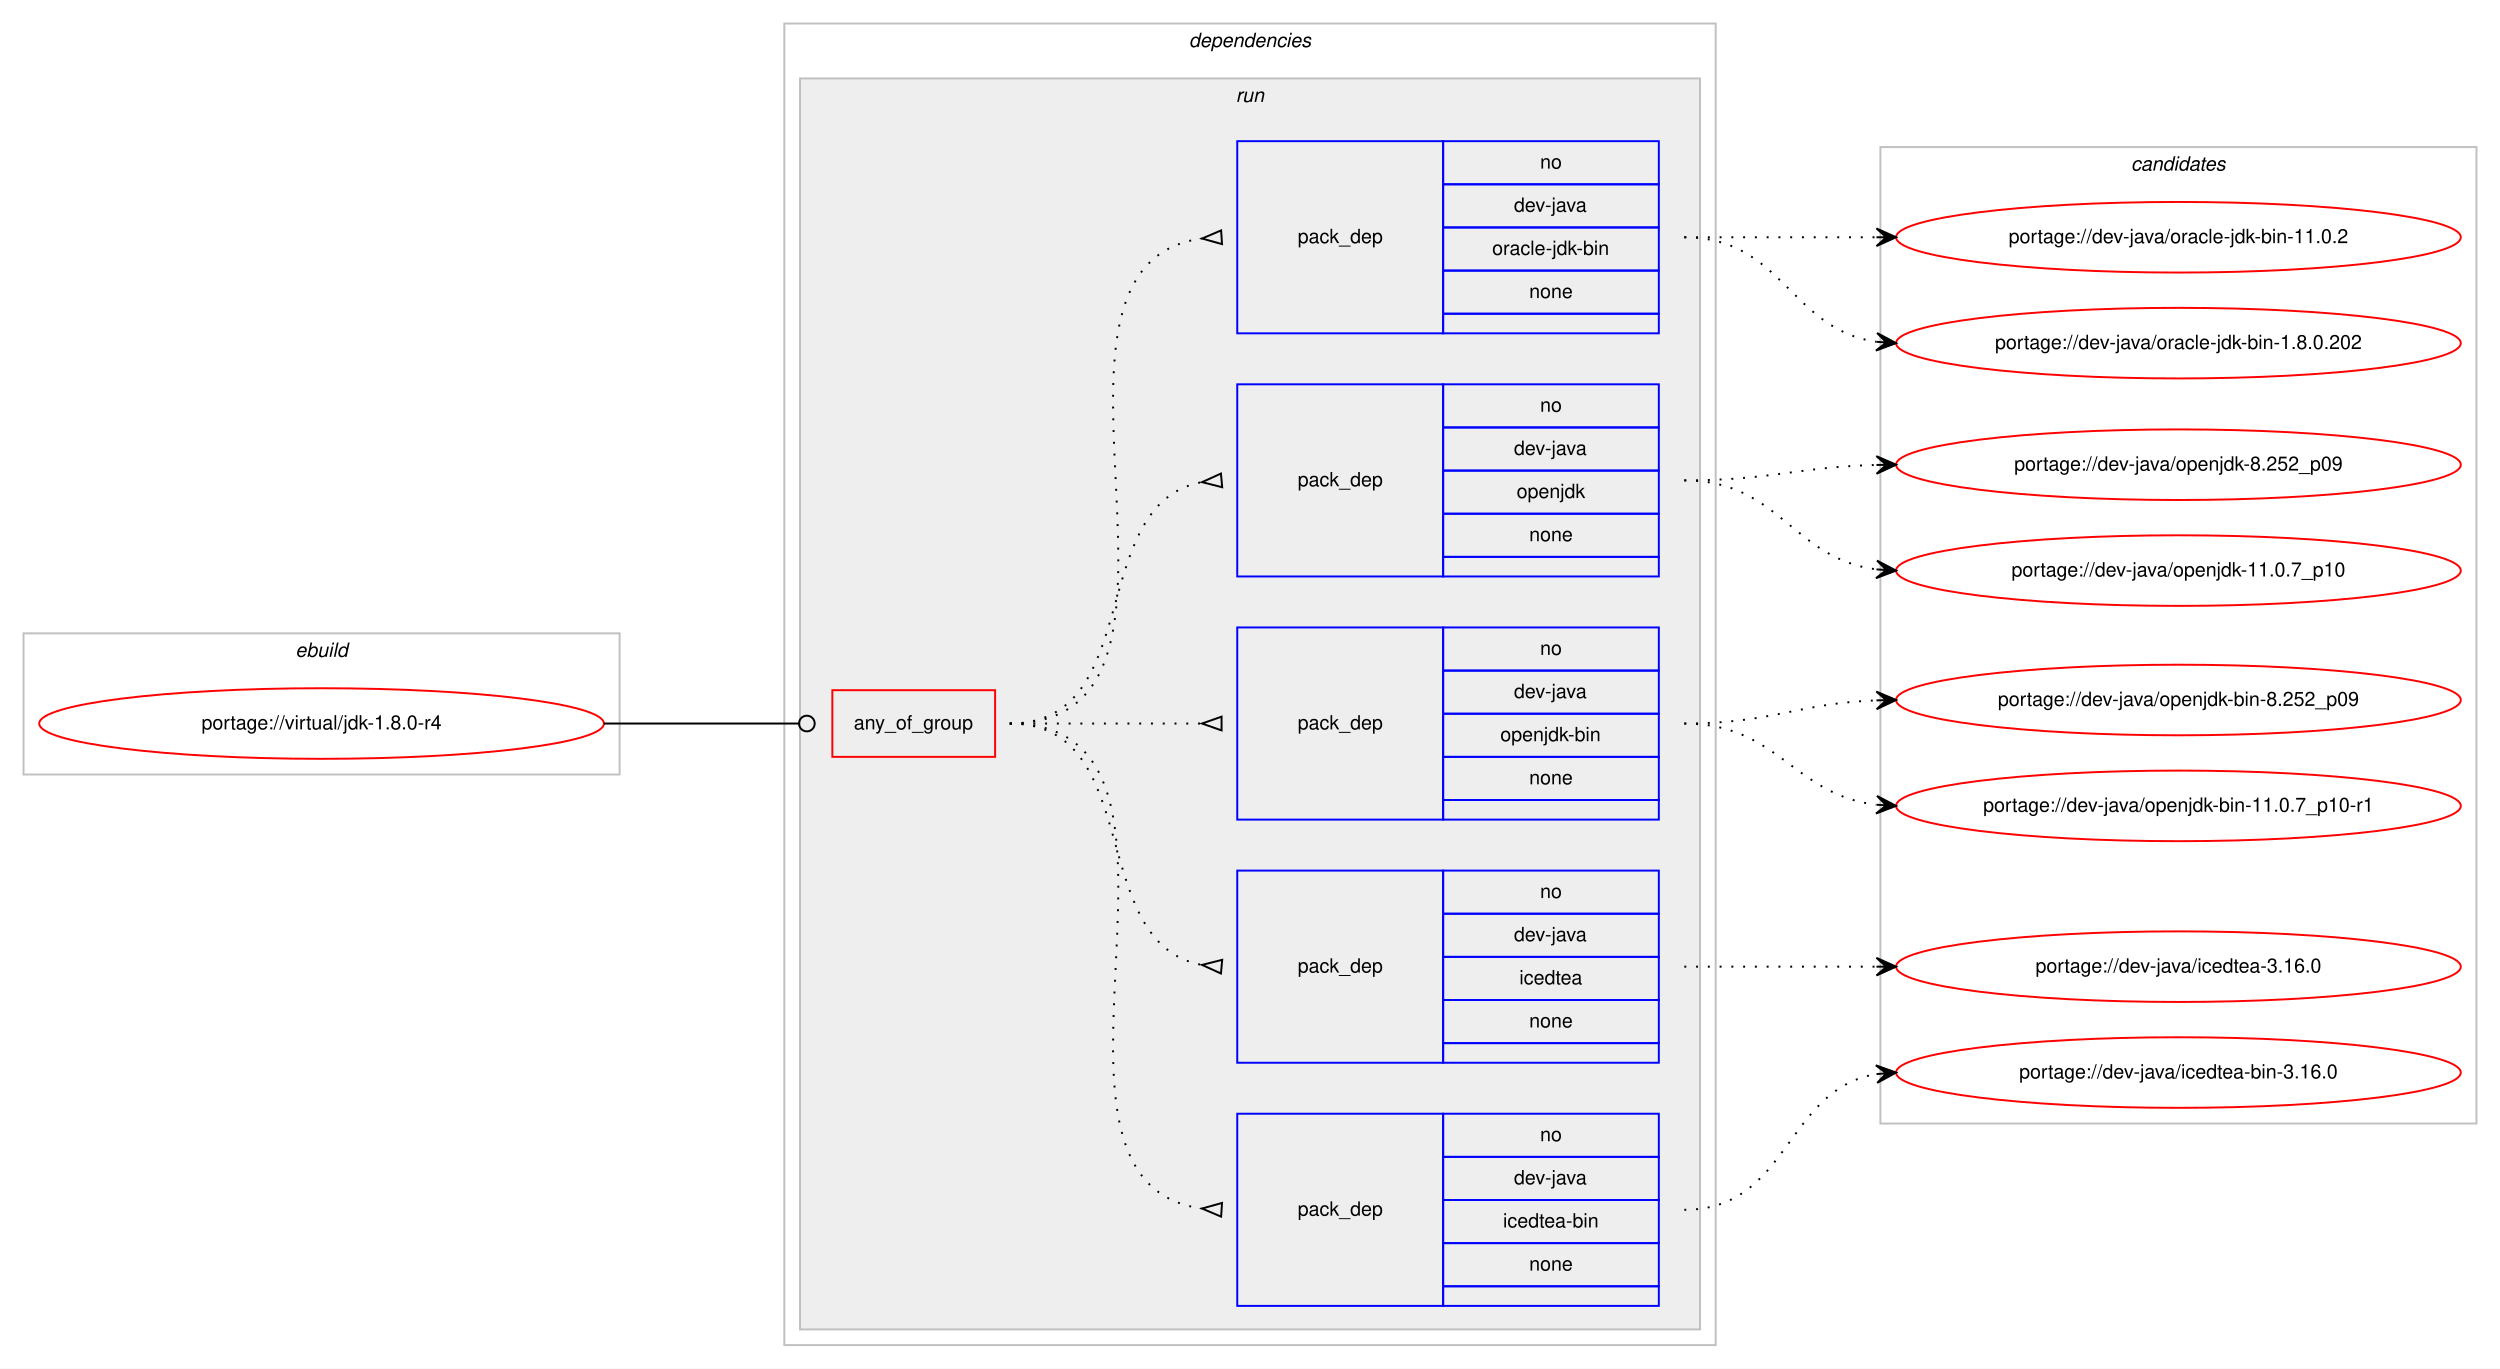
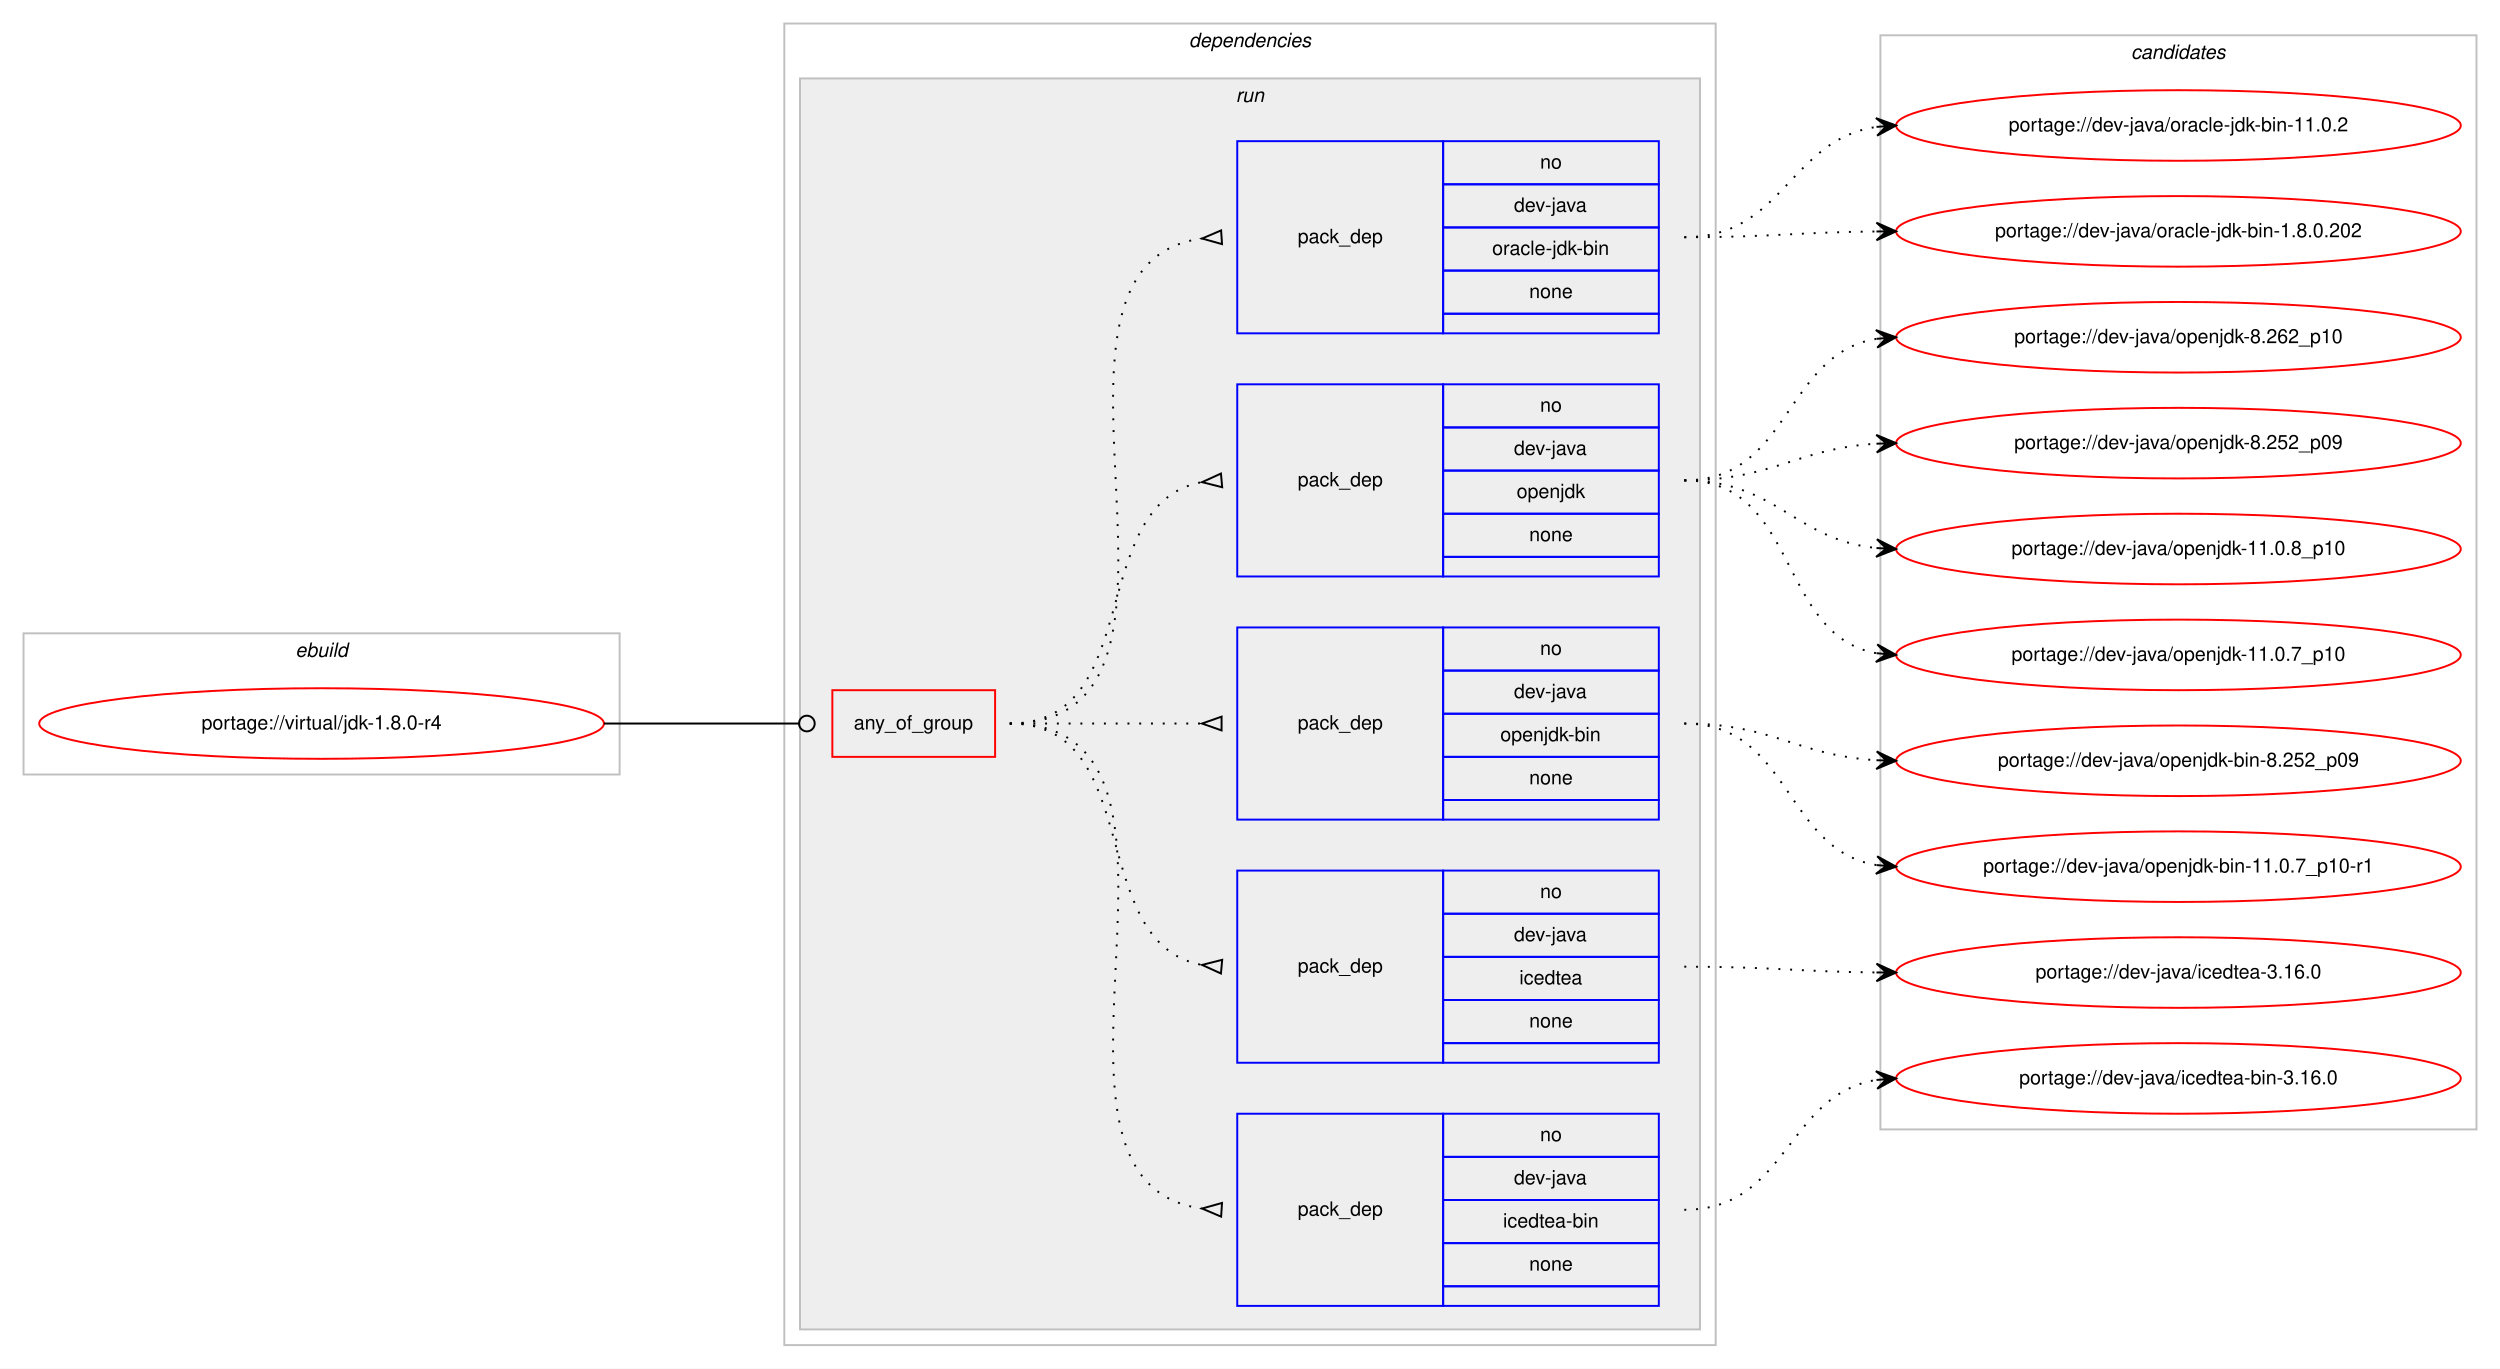
<svg xmlns="http://www.w3.org/2000/svg" xmlns:xlink="http://www.w3.org/1999/xlink" width="1275pt" height="698pt" viewBox="0.00 0.00 1275.00 698.00">
  <g id="graph0" class="graph" transform="scale(1 1) rotate(0) translate(4 694)">
    <polygon fill="#ffffff" stroke="transparent" points="-4,4 -4,-694 1271,-694 1271,4 -4,4" />
    <g id="clust1" class="cluster">
      <polygon fill="none" stroke="#c0c0c0" points="8,-299 8,-371 312,-371 312,-299 8,-299" />
      <text text-anchor="start" x="146.663" y="-359" font-family="Helvetica,sans-Serif" font-style="italic" font-size="10.00" fill="#000000">ebuild</text>
    </g>
    <g id="clust2" class="cluster">
      <polygon fill="none" stroke="#c0c0c0" points="396,-8 396,-682 871,-682 871,-8 396,-8" />
      <text text-anchor="start" x="602.375" y="-670" font-family="Helvetica,sans-Serif" font-style="italic" font-size="10.00" fill="#000000">dependencies</text>
    </g>
    <g id="clust5" class="cluster">
      <polygon fill="#eeeeee" stroke="#c0c0c0" points="404,-16 404,-654 863,-654 863,-16 404,-16" />
      <text text-anchor="start" x="626.277" y="-642" font-family="Helvetica,sans-Serif" font-style="italic" font-size="10.00" fill="#000000">run</text>
    </g>
    <g id="clust12" class="cluster">
-       <polygon fill="none" stroke="#c0c0c0" points="955,-121 955,-619 1259,-619 1259,-121 955,-121" />
-       <text text-anchor="start" x="1082.824" y="-607" font-family="Helvetica,sans-Serif" font-style="italic" font-size="10.00" fill="#000000">candidates</text>
+       <polygon fill="none" stroke="#c0c0c0" points="955,-118 955,-676 1259,-676 1259,-118 955,-118" />
+       <text text-anchor="start" x="1082.824" y="-664" font-family="Helvetica,sans-Serif" font-style="italic" font-size="10.00" fill="#000000">candidates</text>
    </g>
    <g id="node1" class="node">
      <g id="a_node1">
        <a xlink:href="../virtual/jdk-1.8.0-r4.svg" xlink:title="portage://virtual/jdk-1.8.0-r4">
          <ellipse fill="none" stroke="#ff0000" cx="160" cy="-325" rx="144" ry="18" />
          <text text-anchor="middle" x="160" y="-322" font-family="Helvetica,sans-Serif" font-size="10.00" fill="#000000">portage://virtual/jdk-1.8.0-r4</text>
        </a>
      </g>
    </g>
    <g id="node2" class="node">
      <polygon fill="none" stroke="#ff0000" points="420.5,-308 420.5,-342 503.5,-342 503.5,-308 420.5,-308" />
      <text text-anchor="start" x="431.43" y="-322" font-family="Helvetica,sans-Serif" font-size="10.00" fill="#000000">any_of_group</text>
    </g>
    <g id="edge6" class="edge">
      <path fill="none" stroke="#000000" d="M304,-325C348.978,-325 362.2,-325 403.456,-325" />
      <ellipse fill="none" stroke="#000000" cx="407.5" cy="-325" rx="4" ry="4" />
    </g>
    <g id="node3" class="node">
      <polygon fill="none" stroke="#0000ff" points="627,-28 627,-126 732,-126 732,-28 627,-28" />
      <text text-anchor="start" x="657.823" y="-74" font-family="Helvetica,sans-Serif" font-size="10.00" fill="#000000">pack_dep</text>
      <polygon fill="none" stroke="#0000ff" points="732,-104 732,-126 842,-126 842,-104 732,-104" />
      <text text-anchor="start" x="781.441" y="-112" font-family="Helvetica,sans-Serif" font-size="10.00" fill="#000000">no</text>
      <polygon fill="none" stroke="#0000ff" points="732,-82 732,-104 842,-104 842,-82 732,-82" />
      <text text-anchor="start" x="768.108" y="-90" font-family="Helvetica,sans-Serif" font-size="10.00" fill="#000000">dev-java</text>
      <polygon fill="none" stroke="#0000ff" points="732,-60 732,-82 842,-82 842,-60 732,-60" />
      <text text-anchor="start" x="762.55" y="-68" font-family="Helvetica,sans-Serif" font-size="10.00" fill="#000000">icedtea-bin</text>
      <polygon fill="none" stroke="#0000ff" points="732,-38 732,-60 842,-60 842,-38 732,-38" />
      <text text-anchor="start" x="775.882" y="-46" font-family="Helvetica,sans-Serif" font-size="10.00" fill="#000000">none</text>
      <polygon fill="none" stroke="#0000ff" points="732,-28 732,-38 842,-38 842,-28 732,-28" />
    </g>
    <g id="edge1" class="edge">
      <path fill="none" stroke="#000000" stroke-dasharray="1,5" d="M511,-325C627.581,-325 506.567,-91.788 608.762,-77.668" />
      <polygon fill="none" stroke="#000000" points="619.228,-80.493 609.021,-77.651 618.772,-73.507 619.228,-80.493" />
    </g>
    <g id="node4" class="node">
      <polygon fill="none" stroke="#0000ff" points="627,-152 627,-250 732,-250 732,-152 627,-152" />
      <text text-anchor="start" x="657.823" y="-198" font-family="Helvetica,sans-Serif" font-size="10.00" fill="#000000">pack_dep</text>
      <polygon fill="none" stroke="#0000ff" points="732,-228 732,-250 842,-250 842,-228 732,-228" />
      <text text-anchor="start" x="781.441" y="-236" font-family="Helvetica,sans-Serif" font-size="10.00" fill="#000000">no</text>
      <polygon fill="none" stroke="#0000ff" points="732,-206 732,-228 842,-228 842,-206 732,-206" />
      <text text-anchor="start" x="768.108" y="-214" font-family="Helvetica,sans-Serif" font-size="10.00" fill="#000000">dev-java</text>
      <polygon fill="none" stroke="#0000ff" points="732,-184 732,-206 842,-206 842,-184 732,-184" />
      <text text-anchor="start" x="770.883" y="-192" font-family="Helvetica,sans-Serif" font-size="10.00" fill="#000000">icedtea</text>
      <polygon fill="none" stroke="#0000ff" points="732,-162 732,-184 842,-184 842,-162 732,-162" />
      <text text-anchor="start" x="775.882" y="-170" font-family="Helvetica,sans-Serif" font-size="10.00" fill="#000000">none</text>
      <polygon fill="none" stroke="#0000ff" points="732,-152 732,-162 842,-162 842,-152 732,-152" />
    </g>
    <g id="edge2" class="edge">
      <path fill="none" stroke="#000000" stroke-dasharray="1,5" d="M511,-325C580.372,-325 549.506,-213.274 608.698,-201.927" />
      <polygon fill="none" stroke="#000000" points="619.314,-204.486 609.04,-201.896 618.686,-197.514 619.314,-204.486" />
    </g>
    <g id="node5" class="node">
      <polygon fill="none" stroke="#0000ff" points="627,-276 627,-374 732,-374 732,-276 627,-276" />
      <text text-anchor="start" x="657.823" y="-322" font-family="Helvetica,sans-Serif" font-size="10.00" fill="#000000">pack_dep</text>
      <polygon fill="none" stroke="#0000ff" points="732,-352 732,-374 842,-374 842,-352 732,-352" />
      <text text-anchor="start" x="781.441" y="-360" font-family="Helvetica,sans-Serif" font-size="10.00" fill="#000000">no</text>
      <polygon fill="none" stroke="#0000ff" points="732,-330 732,-352 842,-352 842,-330 732,-330" />
      <text text-anchor="start" x="768.108" y="-338" font-family="Helvetica,sans-Serif" font-size="10.00" fill="#000000">dev-java</text>
      <polygon fill="none" stroke="#0000ff" points="732,-308 732,-330 842,-330 842,-308 732,-308" />
      <text text-anchor="start" x="761.16" y="-316" font-family="Helvetica,sans-Serif" font-size="10.00" fill="#000000">openjdk-bin</text>
      <polygon fill="none" stroke="#0000ff" points="732,-286 732,-308 842,-308 842,-286 732,-286" />
      <text text-anchor="start" x="775.882" y="-294" font-family="Helvetica,sans-Serif" font-size="10.00" fill="#000000">none</text>
      <polygon fill="none" stroke="#0000ff" points="732,-276 732,-286 842,-286 842,-276 732,-276" />
    </g>
    <g id="edge3" class="edge">
      <path fill="none" stroke="#000000" stroke-dasharray="1,5" d="M511,-325C555.438,-325 569.02,-325 608.878,-325" />
      <polygon fill="none" stroke="#000000" points="619,-328.5 609,-325 619,-321.5 619,-328.5" />
    </g>
    <g id="node6" class="node">
      <polygon fill="none" stroke="#0000ff" points="627,-400 627,-498 732,-498 732,-400 627,-400" />
      <text text-anchor="start" x="657.823" y="-446" font-family="Helvetica,sans-Serif" font-size="10.00" fill="#000000">pack_dep</text>
      <polygon fill="none" stroke="#0000ff" points="732,-476 732,-498 842,-498 842,-476 732,-476" />
      <text text-anchor="start" x="781.441" y="-484" font-family="Helvetica,sans-Serif" font-size="10.00" fill="#000000">no</text>
      <polygon fill="none" stroke="#0000ff" points="732,-454 732,-476 842,-476 842,-454 732,-454" />
      <text text-anchor="start" x="768.108" y="-462" font-family="Helvetica,sans-Serif" font-size="10.00" fill="#000000">dev-java</text>
      <polygon fill="none" stroke="#0000ff" points="732,-432 732,-454 842,-454 842,-432 732,-432" />
      <text text-anchor="start" x="769.493" y="-440" font-family="Helvetica,sans-Serif" font-size="10.00" fill="#000000">openjdk</text>
      <polygon fill="none" stroke="#0000ff" points="732,-410 732,-432 842,-432 842,-410 732,-410" />
      <text text-anchor="start" x="775.882" y="-418" font-family="Helvetica,sans-Serif" font-size="10.00" fill="#000000">none</text>
      <polygon fill="none" stroke="#0000ff" points="732,-400 732,-410 842,-410 842,-400 732,-400" />
    </g>
    <g id="edge4" class="edge">
      <path fill="none" stroke="#000000" stroke-dasharray="1,5" d="M511,-325C580.372,-325 549.506,-436.726 608.698,-448.073" />
      <polygon fill="none" stroke="#000000" points="618.686,-452.486 609.04,-448.104 619.314,-445.514 618.686,-452.486" />
    </g>
    <g id="node7" class="node">
      <polygon fill="none" stroke="#0000ff" points="627,-524 627,-622 732,-622 732,-524 627,-524" />
      <text text-anchor="start" x="657.823" y="-570" font-family="Helvetica,sans-Serif" font-size="10.00" fill="#000000">pack_dep</text>
      <polygon fill="none" stroke="#0000ff" points="732,-600 732,-622 842,-622 842,-600 732,-600" />
      <text text-anchor="start" x="781.441" y="-608" font-family="Helvetica,sans-Serif" font-size="10.00" fill="#000000">no</text>
      <polygon fill="none" stroke="#0000ff" points="732,-578 732,-600 842,-600 842,-578 732,-578" />
      <text text-anchor="start" x="768.108" y="-586" font-family="Helvetica,sans-Serif" font-size="10.00" fill="#000000">dev-java</text>
      <polygon fill="none" stroke="#0000ff" points="732,-556 732,-578 842,-578 842,-556 732,-556" />
      <text text-anchor="start" x="757.001" y="-564" font-family="Helvetica,sans-Serif" font-size="10.00" fill="#000000">oracle-jdk-bin</text>
      <polygon fill="none" stroke="#0000ff" points="732,-534 732,-556 842,-556 842,-534 732,-534" />
      <text text-anchor="start" x="775.882" y="-542" font-family="Helvetica,sans-Serif" font-size="10.00" fill="#000000">none</text>
      <polygon fill="none" stroke="#0000ff" points="732,-524 732,-534 842,-534 842,-524 732,-524" />
    </g>
    <g id="edge5" class="edge">
      <path fill="none" stroke="#000000" stroke-dasharray="1,5" d="M511,-325C627.581,-325 506.567,-558.212 608.762,-572.332" />
      <polygon fill="none" stroke="#000000" points="618.772,-576.493 609.021,-572.349 619.228,-569.507 618.772,-576.493" />
    </g>
    <g id="node8" class="node">
      <g id="a_node8">
        <a xlink:href="../dev-java/icedtea-bin-3.16.0.svg" xlink:title="portage://dev-java/icedtea-bin-3.16.0">
-           <ellipse fill="none" stroke="#ff0000" cx="1107" cy="-147" rx="144" ry="18" />
-           <text text-anchor="middle" x="1107" y="-144" font-family="Helvetica,sans-Serif" font-size="10.00" fill="#000000">portage://dev-java/icedtea-bin-3.16.0</text>
+           <ellipse fill="none" stroke="#ff0000" cx="1107" cy="-144" rx="144" ry="18" />
+           <text text-anchor="middle" x="1107" y="-141" font-family="Helvetica,sans-Serif" font-size="10.00" fill="#000000">portage://dev-java/icedtea-bin-3.16.0</text>
        </a>
      </g>
    </g>
    <g id="edge7" class="edge">
-       <path fill="none" stroke="#000000" stroke-dasharray="1,5" d="M855,-77C908.625,-77 906.351,-138.523 952.989,-146.214" />
-       <polygon fill="#000000" stroke="#000000" points="963,-147 952.678,-150.703 958.015,-146.608 953.031,-146.217 953.031,-146.217 953.031,-146.217 958.015,-146.608 953.383,-141.731 963,-147 963,-147" />
+       <path fill="none" stroke="#000000" stroke-dasharray="1,5" d="M855,-77C907.846,-77 906.899,-135.642 952.811,-143.201" />
+       <polygon fill="#000000" stroke="#000000" points="963,-144 952.679,-147.704 958.015,-143.609 953.031,-143.218 953.031,-143.218 953.031,-143.218 958.015,-143.609 953.383,-138.732 963,-144 963,-144" />
    </g>
    <g id="node9" class="node">
      <g id="a_node9">
        <a xlink:href="../dev-java/icedtea-3.16.0.svg" xlink:title="portage://dev-java/icedtea-3.16.0">
-           <ellipse fill="none" stroke="#ff0000" cx="1107" cy="-201" rx="144" ry="18" />
-           <text text-anchor="middle" x="1107" y="-198" font-family="Helvetica,sans-Serif" font-size="10.00" fill="#000000">portage://dev-java/icedtea-3.16.0</text>
+           <ellipse fill="none" stroke="#ff0000" cx="1107" cy="-198" rx="144" ry="18" />
+           <text text-anchor="middle" x="1107" y="-195" font-family="Helvetica,sans-Serif" font-size="10.00" fill="#000000">portage://dev-java/icedtea-3.16.0</text>
        </a>
      </g>
    </g>
    <g id="edge8" class="edge">
-       <path fill="none" stroke="#000000" stroke-dasharray="1,5" d="M855,-201C899.438,-201 913.02,-201 952.878,-201" />
-       <polygon fill="#000000" stroke="#000000" points="963,-201 953,-205.5 958,-201 953,-201 953,-201 953,-201 958,-201 953,-196.5 963,-201 963,-201" />
+       <path fill="none" stroke="#000000" stroke-dasharray="1,5" d="M855,-201C899.455,-201 913.007,-198.429 952.875,-198.047" />
+       <polygon fill="#000000" stroke="#000000" points="963,-198 953.021,-202.547 958,-198.023 953,-198.047 953,-198.047 953,-198.047 958,-198.023 952.979,-193.547 963,-198 963,-198" />
    </g>
    <g id="node10" class="node">
      <g id="a_node10">
        <a xlink:href="../dev-java/openjdk-bin-8.252_p09.svg" xlink:title="portage://dev-java/openjdk-bin-8.252_p09">
-           <ellipse fill="none" stroke="#ff0000" cx="1107" cy="-337" rx="144" ry="18" />
-           <text text-anchor="middle" x="1107" y="-334" font-family="Helvetica,sans-Serif" font-size="10.00" fill="#000000">portage://dev-java/openjdk-bin-8.252_p09</text>
+           <ellipse fill="none" stroke="#ff0000" cx="1107" cy="-306" rx="144" ry="18" />
+           <text text-anchor="middle" x="1107" y="-303" font-family="Helvetica,sans-Serif" font-size="10.00" fill="#000000">portage://dev-java/openjdk-bin-8.252_p09</text>
        </a>
      </g>
    </g>
    <g id="edge9" class="edge">
-       <path fill="none" stroke="#000000" stroke-dasharray="1,5" d="M855,-325C899.711,-325 912.808,-335.285 952.826,-336.812" />
-       <polygon fill="#000000" stroke="#000000" points="963,-337 952.918,-341.314 958.001,-336.907 953.002,-336.815 953.002,-336.815 953.002,-336.815 958.001,-336.907 953.085,-332.315 963,-337 963,-337" />
+       <path fill="none" stroke="#000000" stroke-dasharray="1,5" d="M855,-325C900.215,-325 912.542,-308.647 953.004,-306.283" />
+       <polygon fill="#000000" stroke="#000000" points="963,-306 953.132,-310.782 958.002,-306.142 953.004,-306.283 953.004,-306.283 953.004,-306.283 958.002,-306.142 952.876,-301.785 963,-306 963,-306" />
    </g>
    <g id="node11" class="node">
      <g id="a_node11">
        <a xlink:href="../dev-java/openjdk-bin-11.0.7_p10-r1.svg" xlink:title="portage://dev-java/openjdk-bin-11.0.7_p10-r1">
-           <ellipse fill="none" stroke="#ff0000" cx="1107" cy="-283" rx="144" ry="18" />
-           <text text-anchor="middle" x="1107" y="-280" font-family="Helvetica,sans-Serif" font-size="10.00" fill="#000000">portage://dev-java/openjdk-bin-11.0.7_p10-r1</text>
+           <ellipse fill="none" stroke="#ff0000" cx="1107" cy="-252" rx="144" ry="18" />
+           <text text-anchor="middle" x="1107" y="-249" font-family="Helvetica,sans-Serif" font-size="10.00" fill="#000000">portage://dev-java/openjdk-bin-11.0.7_p10-r1</text>
        </a>
      </g>
    </g>
    <g id="edge10" class="edge">
-       <path fill="none" stroke="#000000" stroke-dasharray="1,5" d="M855,-325C902.881,-325 910.566,-288.699 952.794,-283.594" />
-       <polygon fill="#000000" stroke="#000000" points="963,-283 953.278,-288.073 958.008,-283.29 953.017,-283.581 953.017,-283.581 953.017,-283.581 958.008,-283.29 952.755,-279.088 963,-283 963,-283" />
+       <path fill="none" stroke="#000000" stroke-dasharray="1,5" d="M855,-325C909.316,-325 905.79,-260.84 952.876,-252.82" />
+       <polygon fill="#000000" stroke="#000000" points="963,-252 953.396,-257.293 958.016,-252.404 953.033,-252.807 953.033,-252.807 953.033,-252.807 958.016,-252.404 952.669,-248.322 963,-252 963,-252" />
    </g>
    <g id="node12" class="node">
      <g id="a_node12">
-         <a xlink:href="../dev-java/openjdk-8.252_p09.svg" xlink:title="portage://dev-java/openjdk-8.252_p09">
-           <ellipse fill="none" stroke="#ff0000" cx="1107" cy="-457" rx="144" ry="18" />
-           <text text-anchor="middle" x="1107" y="-454" font-family="Helvetica,sans-Serif" font-size="10.00" fill="#000000">portage://dev-java/openjdk-8.252_p09</text>
+         <a xlink:href="../dev-java/openjdk-8.262_p10.svg" xlink:title="portage://dev-java/openjdk-8.262_p10">
+           <ellipse fill="none" stroke="#ff0000" cx="1107" cy="-522" rx="144" ry="18" />
+           <text text-anchor="middle" x="1107" y="-519" font-family="Helvetica,sans-Serif" font-size="10.00" fill="#000000">portage://dev-java/openjdk-8.262_p10</text>
        </a>
      </g>
    </g>
    <g id="edge11" class="edge">
-       <path fill="none" stroke="#000000" stroke-dasharray="1,5" d="M855,-449C899.559,-449 912.926,-455.857 952.855,-456.874" />
-       <polygon fill="#000000" stroke="#000000" points="963,-457 952.945,-461.376 958,-456.938 953.001,-456.876 953.001,-456.876 953.001,-456.876 958,-456.938 953.057,-452.376 963,-457 963,-457" />
+       <path fill="none" stroke="#000000" stroke-dasharray="1,5" d="M855,-449C909.316,-449 905.79,-513.16 952.876,-521.18" />
+       <polygon fill="#000000" stroke="#000000" points="963,-522 952.669,-525.678 958.016,-521.596 953.033,-521.193 953.033,-521.193 953.033,-521.193 958.016,-521.596 953.396,-516.707 963,-522 963,-522" />
    </g>
    <g id="node13" class="node">
      <g id="a_node13">
-         <a xlink:href="../dev-java/openjdk-11.0.7_p10.svg" xlink:title="portage://dev-java/openjdk-11.0.7_p10">
-           <ellipse fill="none" stroke="#ff0000" cx="1107" cy="-403" rx="144" ry="18" />
-           <text text-anchor="middle" x="1107" y="-400" font-family="Helvetica,sans-Serif" font-size="10.00" fill="#000000">portage://dev-java/openjdk-11.0.7_p10</text>
+         <a xlink:href="../dev-java/openjdk-8.252_p09.svg" xlink:title="portage://dev-java/openjdk-8.252_p09">
+           <ellipse fill="none" stroke="#ff0000" cx="1107" cy="-468" rx="144" ry="18" />
+           <text text-anchor="middle" x="1107" y="-465" font-family="Helvetica,sans-Serif" font-size="10.00" fill="#000000">portage://dev-java/openjdk-8.252_p09</text>
        </a>
      </g>
    </g>
    <g id="edge12" class="edge">
-       <path fill="none" stroke="#000000" stroke-dasharray="1,5" d="M855,-449C903.606,-449 910.101,-409.074 952.95,-403.615" />
-       <polygon fill="#000000" stroke="#000000" points="963,-403 953.294,-408.103 958.009,-403.306 953.019,-403.611 953.019,-403.611 953.019,-403.611 958.009,-403.306 952.744,-399.12 963,-403 963,-403" />
+       <path fill="none" stroke="#000000" stroke-dasharray="1,5" d="M855,-449C900.215,-449 912.542,-465.353 953.004,-467.717" />
+       <polygon fill="#000000" stroke="#000000" points="963,-468 952.876,-472.215 958.002,-467.858 953.004,-467.717 953.004,-467.717 953.004,-467.717 958.002,-467.858 953.132,-463.218 963,-468 963,-468" />
    </g>
    <g id="node14" class="node">
      <g id="a_node14">
-         <a xlink:href="../dev-java/oracle-jdk-bin-11.0.2.svg" xlink:title="portage://dev-java/oracle-jdk-bin-11.0.2">
-           <ellipse fill="none" stroke="#ff0000" cx="1107" cy="-573" rx="144" ry="18" />
-           <text text-anchor="middle" x="1107" y="-570" font-family="Helvetica,sans-Serif" font-size="10.00" fill="#000000">portage://dev-java/oracle-jdk-bin-11.0.2</text>
+         <a xlink:href="../dev-java/openjdk-11.0.8_p10.svg" xlink:title="portage://dev-java/openjdk-11.0.8_p10">
+           <ellipse fill="none" stroke="#ff0000" cx="1107" cy="-414" rx="144" ry="18" />
+           <text text-anchor="middle" x="1107" y="-411" font-family="Helvetica,sans-Serif" font-size="10.00" fill="#000000">portage://dev-java/openjdk-11.0.8_p10</text>
        </a>
      </g>
    </g>
    <g id="edge13" class="edge">
-       <path fill="none" stroke="#000000" stroke-dasharray="1,5" d="M855,-573C899.438,-573 913.02,-573 952.878,-573" />
-       <polygon fill="#000000" stroke="#000000" points="963,-573 953,-577.5 958,-573 953,-573 953,-573 953,-573 958,-573 953,-568.5 963,-573 963,-573" />
+       <path fill="none" stroke="#000000" stroke-dasharray="1,5" d="M855,-449C901.91,-449 911.332,-418.749 952.97,-414.495" />
+       <polygon fill="#000000" stroke="#000000" points="963,-414 953.234,-418.987 958.006,-414.246 953.012,-414.493 953.012,-414.493 953.012,-414.493 958.006,-414.246 952.79,-409.998 963,-414 963,-414" />
    </g>
    <g id="node15" class="node">
      <g id="a_node15">
+         <a xlink:href="../dev-java/openjdk-11.0.7_p10.svg" xlink:title="portage://dev-java/openjdk-11.0.7_p10">
+           <ellipse fill="none" stroke="#ff0000" cx="1107" cy="-360" rx="144" ry="18" />
+           <text text-anchor="middle" x="1107" y="-357" font-family="Helvetica,sans-Serif" font-size="10.00" fill="#000000">portage://dev-java/openjdk-11.0.7_p10</text>
+         </a>
+       </g>
+     </g>
+     <g id="edge14" class="edge">
+       <path fill="none" stroke="#000000" stroke-dasharray="1,5" d="M855,-449C913.554,-449 902.453,-370.124 952.845,-360.881" />
+       <polygon fill="#000000" stroke="#000000" points="963,-360 953.426,-365.347 958.019,-360.432 953.037,-360.864 953.037,-360.864 953.037,-360.864 958.019,-360.432 952.649,-356.381 963,-360 963,-360" />
+     </g>
+     <g id="node16" class="node">
+       <g id="a_node16">
+         <a xlink:href="../dev-java/oracle-jdk-bin-11.0.2.svg" xlink:title="portage://dev-java/oracle-jdk-bin-11.0.2">
+           <ellipse fill="none" stroke="#ff0000" cx="1107" cy="-630" rx="144" ry="18" />
+           <text text-anchor="middle" x="1107" y="-627" font-family="Helvetica,sans-Serif" font-size="10.00" fill="#000000">portage://dev-java/oracle-jdk-bin-11.0.2</text>
+         </a>
+       </g>
+     </g>
+     <g id="edge15" class="edge">
+       <path fill="none" stroke="#000000" stroke-dasharray="1,5" d="M855,-573C905.671,-573 908.556,-622.681 952.881,-629.279" />
+       <polygon fill="#000000" stroke="#000000" points="963,-630 952.706,-633.778 958.013,-629.645 953.025,-629.289 953.025,-629.289 953.025,-629.289 958.013,-629.645 953.345,-624.801 963,-630 963,-630" />
+     </g>
+     <g id="node17" class="node">
+       <g id="a_node17">
        <a xlink:href="../dev-java/oracle-jdk-bin-1.8.0.202.svg" xlink:title="portage://dev-java/oracle-jdk-bin-1.8.0.202">
-           <ellipse fill="none" stroke="#ff0000" cx="1107" cy="-519" rx="144" ry="18" />
-           <text text-anchor="middle" x="1107" y="-516" font-family="Helvetica,sans-Serif" font-size="10.00" fill="#000000">portage://dev-java/oracle-jdk-bin-1.8.0.202</text>
-         </a>
-       </g>
-     </g>
-     <g id="edge14" class="edge">
-       <path fill="none" stroke="#000000" stroke-dasharray="1,5" d="M855,-573C905.102,-573 909.012,-525.934 952.979,-519.683" />
-       <polygon fill="#000000" stroke="#000000" points="963,-519 953.329,-524.169 958.012,-519.34 953.023,-519.68 953.023,-519.68 953.023,-519.68 958.012,-519.34 952.717,-515.19 963,-519 963,-519" />
+           <ellipse fill="none" stroke="#ff0000" cx="1107" cy="-576" rx="144" ry="18" />
+           <text text-anchor="middle" x="1107" y="-573" font-family="Helvetica,sans-Serif" font-size="10.00" fill="#000000">portage://dev-java/oracle-jdk-bin-1.8.0.202</text>
+         </a>
+       </g>
+     </g>
+     <g id="edge16" class="edge">
+       <path fill="none" stroke="#000000" stroke-dasharray="1,5" d="M855,-573C899.455,-573 913.007,-575.571 952.875,-575.953" />
+       <polygon fill="#000000" stroke="#000000" points="963,-576 952.979,-580.453 958,-575.977 953,-575.953 953,-575.953 953,-575.953 958,-575.977 953.021,-571.453 963,-576 963,-576" />
    </g>
  </g>
</svg>
